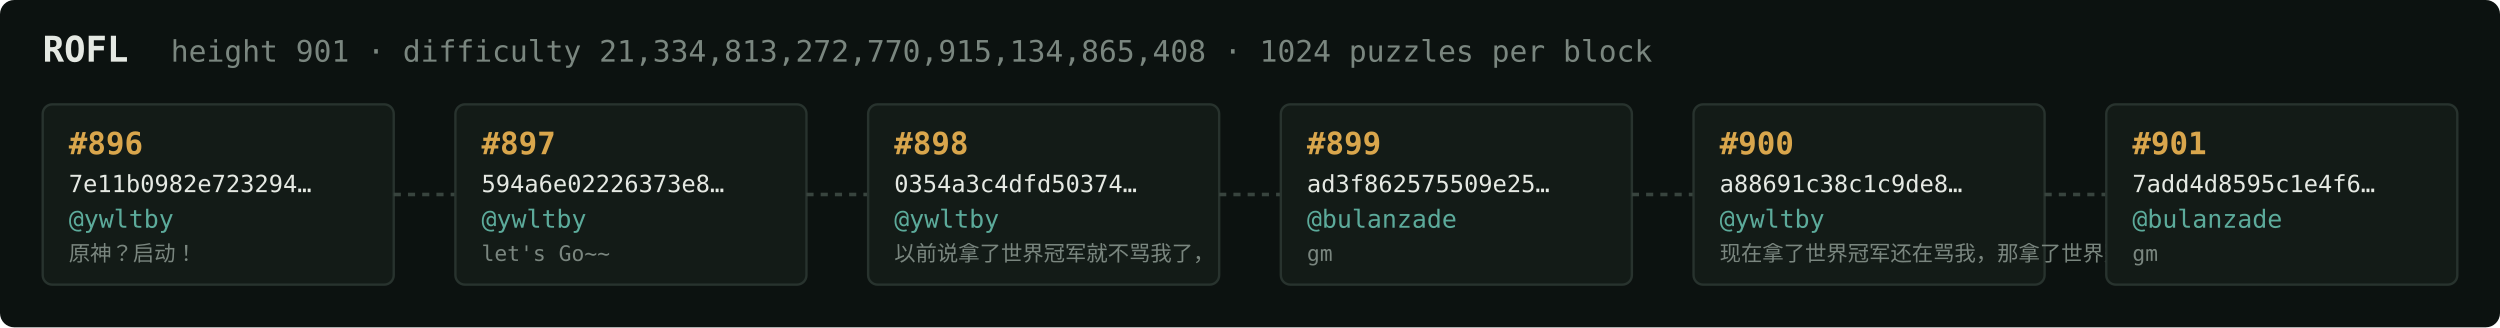
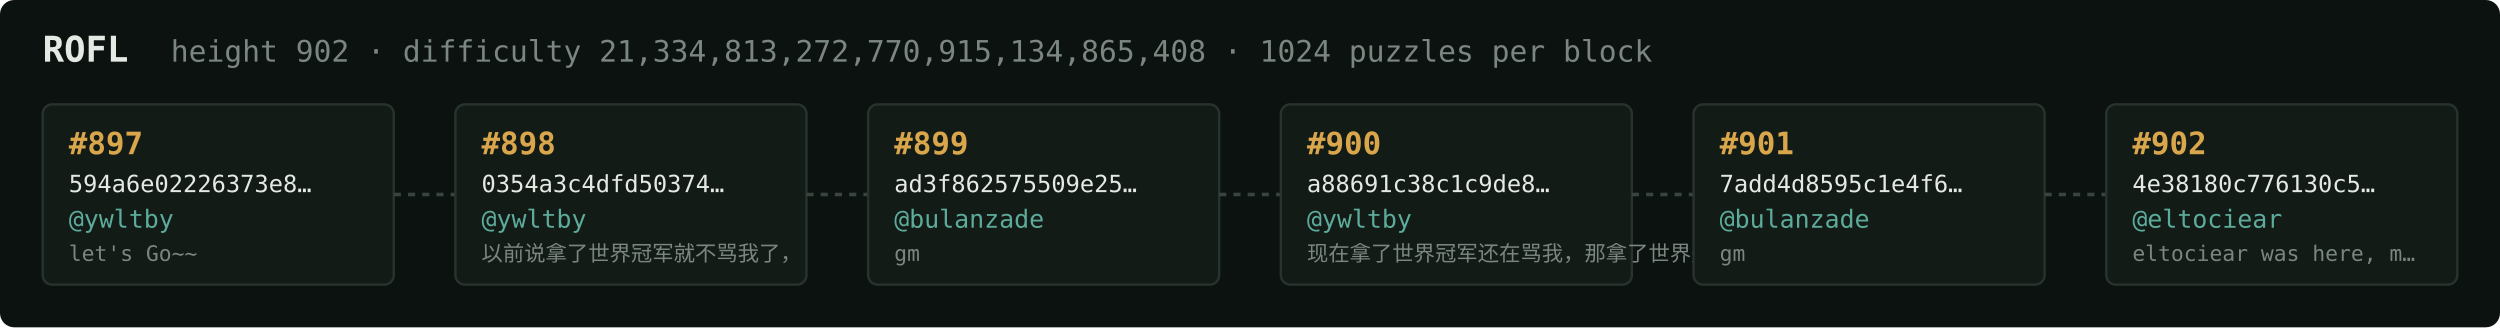
<svg xmlns="http://www.w3.org/2000/svg" width="1054" height="138" viewBox="0 0 1054 138" font-family="ui-monospace,SFMono-Regular,Menlo,monospace">
  <rect fill="#0c1210" width="1054" height="138" rx="6" />
  <text x="18" y="26" fill="#e5e9e3" font-size="15" font-weight="700">ROFL</text>
-   <text x="72" y="26" fill="#7a867f" font-size="12.5">height 901 · difficulty 21,334,813,272,770,915,134,865,408 · 1024 puzzles per block</text>
+   <text x="72" y="26" fill="#7a867f" font-size="12.5">height 902 · difficulty 21,334,813,272,770,915,134,865,408 · 1024 puzzles per block</text>
  <rect x="18" y="44" width="148" height="76" rx="4" fill="#131b17" stroke="#28332e" stroke-width="1" />
-   <text x="29" y="65" fill="#d9a64c" font-size="13" font-weight="700">#896</text>
-   <text x="29" y="81" fill="#e5e9e3" font-size="10">7e11b0982e723294…</text>
+   <text x="29" y="65" fill="#d9a64c" font-size="13" font-weight="700">#897</text>
+   <text x="29" y="81" fill="#e5e9e3" font-size="10">594a6e02226373e8…</text>
  <text x="29" y="96" fill="#5cab9b" font-size="10.5">@ywltby</text>
-   <text x="29" y="110" fill="#7a867f" font-size="9">原神？启动！</text>
+   <text x="29" y="110" fill="#7a867f" font-size="9">let's Go~~</text>
  <line x1="166" y1="82.0" x2="192" y2="82.0" stroke="#38443e" stroke-width="1.5" stroke-dasharray="3 3" />
  <rect x="192" y="44" width="148" height="76" rx="4" fill="#131b17" stroke="#28332e" stroke-width="1" />
-   <text x="203" y="65" fill="#d9a64c" font-size="13" font-weight="700">#897</text>
-   <text x="203" y="81" fill="#e5e9e3" font-size="10">594a6e02226373e8…</text>
+   <text x="203" y="65" fill="#d9a64c" font-size="13" font-weight="700">#898</text>
+   <text x="203" y="81" fill="#e5e9e3" font-size="10">0354a3c4dfd50374…</text>
  <text x="203" y="96" fill="#5cab9b" font-size="10.5">@ywltby</text>
-   <text x="203" y="110" fill="#7a867f" font-size="9">let's Go~~</text>
+   <text x="203" y="110" fill="#7a867f" font-size="9">以前说拿了世界冠军就不骂我了，</text>
  <line x1="340" y1="82.0" x2="366" y2="82.0" stroke="#38443e" stroke-width="1.5" stroke-dasharray="3 3" />
  <rect x="366" y="44" width="148" height="76" rx="4" fill="#131b17" stroke="#28332e" stroke-width="1" />
-   <text x="377" y="65" fill="#d9a64c" font-size="13" font-weight="700">#898</text>
-   <text x="377" y="81" fill="#e5e9e3" font-size="10">0354a3c4dfd50374…</text>
-   <text x="377" y="96" fill="#5cab9b" font-size="10.5">@ywltby</text>
-   <text x="377" y="110" fill="#7a867f" font-size="9">以前说拿了世界冠军就不骂我了，</text>
+   <text x="377" y="65" fill="#d9a64c" font-size="13" font-weight="700">#899</text>
+   <text x="377" y="81" fill="#e5e9e3" font-size="10">ad3f862575509e25…</text>
+   <text x="377" y="96" fill="#5cab9b" font-size="10.5">@bulanzade</text>
+   <text x="377" y="110" fill="#7a867f" font-size="9">gm</text>
  <line x1="514" y1="82.0" x2="540" y2="82.0" stroke="#38443e" stroke-width="1.5" stroke-dasharray="3 3" />
  <rect x="540" y="44" width="148" height="76" rx="4" fill="#131b17" stroke="#28332e" stroke-width="1" />
-   <text x="551" y="65" fill="#d9a64c" font-size="13" font-weight="700">#899</text>
-   <text x="551" y="81" fill="#e5e9e3" font-size="10">ad3f862575509e25…</text>
-   <text x="551" y="96" fill="#5cab9b" font-size="10.5">@bulanzade</text>
-   <text x="551" y="110" fill="#7a867f" font-size="9">gm</text>
+   <text x="551" y="65" fill="#d9a64c" font-size="13" font-weight="700">#900</text>
+   <text x="551" y="81" fill="#e5e9e3" font-size="10">a88691c38c1c9de8…</text>
+   <text x="551" y="96" fill="#5cab9b" font-size="10.5">@ywltby</text>
+   <text x="551" y="110" fill="#7a867f" font-size="9">现在拿了世界冠军还在骂我，那拿了世界冠军有…</text>
  <line x1="688" y1="82.0" x2="714" y2="82.0" stroke="#38443e" stroke-width="1.5" stroke-dasharray="3 3" />
  <rect x="714" y="44" width="148" height="76" rx="4" fill="#131b17" stroke="#28332e" stroke-width="1" />
-   <text x="725" y="65" fill="#d9a64c" font-size="13" font-weight="700">#900</text>
-   <text x="725" y="81" fill="#e5e9e3" font-size="10">a88691c38c1c9de8…</text>
-   <text x="725" y="96" fill="#5cab9b" font-size="10.5">@ywltby</text>
-   <text x="725" y="110" fill="#7a867f" font-size="9">现在拿了世界冠军还在骂我，那拿了世界冠军有…</text>
+   <text x="725" y="65" fill="#d9a64c" font-size="13" font-weight="700">#901</text>
+   <text x="725" y="81" fill="#e5e9e3" font-size="10">7add4d8595c1e4f6…</text>
+   <text x="725" y="96" fill="#5cab9b" font-size="10.5">@bulanzade</text>
+   <text x="725" y="110" fill="#7a867f" font-size="9">gm</text>
  <line x1="862" y1="82.0" x2="888" y2="82.0" stroke="#38443e" stroke-width="1.5" stroke-dasharray="3 3" />
  <rect x="888" y="44" width="148" height="76" rx="4" fill="#131b17" stroke="#28332e" stroke-width="1" />
-   <text x="899" y="65" fill="#d9a64c" font-size="13" font-weight="700">#901</text>
-   <text x="899" y="81" fill="#e5e9e3" font-size="10">7add4d8595c1e4f6…</text>
-   <text x="899" y="96" fill="#5cab9b" font-size="10.5">@bulanzade</text>
-   <text x="899" y="110" fill="#7a867f" font-size="9">gm</text>
+   <text x="899" y="65" fill="#d9a64c" font-size="13" font-weight="700">#902</text>
+   <text x="899" y="81" fill="#e5e9e3" font-size="10">4e38180c776130c5…</text>
+   <text x="899" y="96" fill="#5cab9b" font-size="10.5">@eltociear</text>
+   <text x="899" y="110" fill="#7a867f" font-size="9">eltociear was here, m…</text>
</svg>
